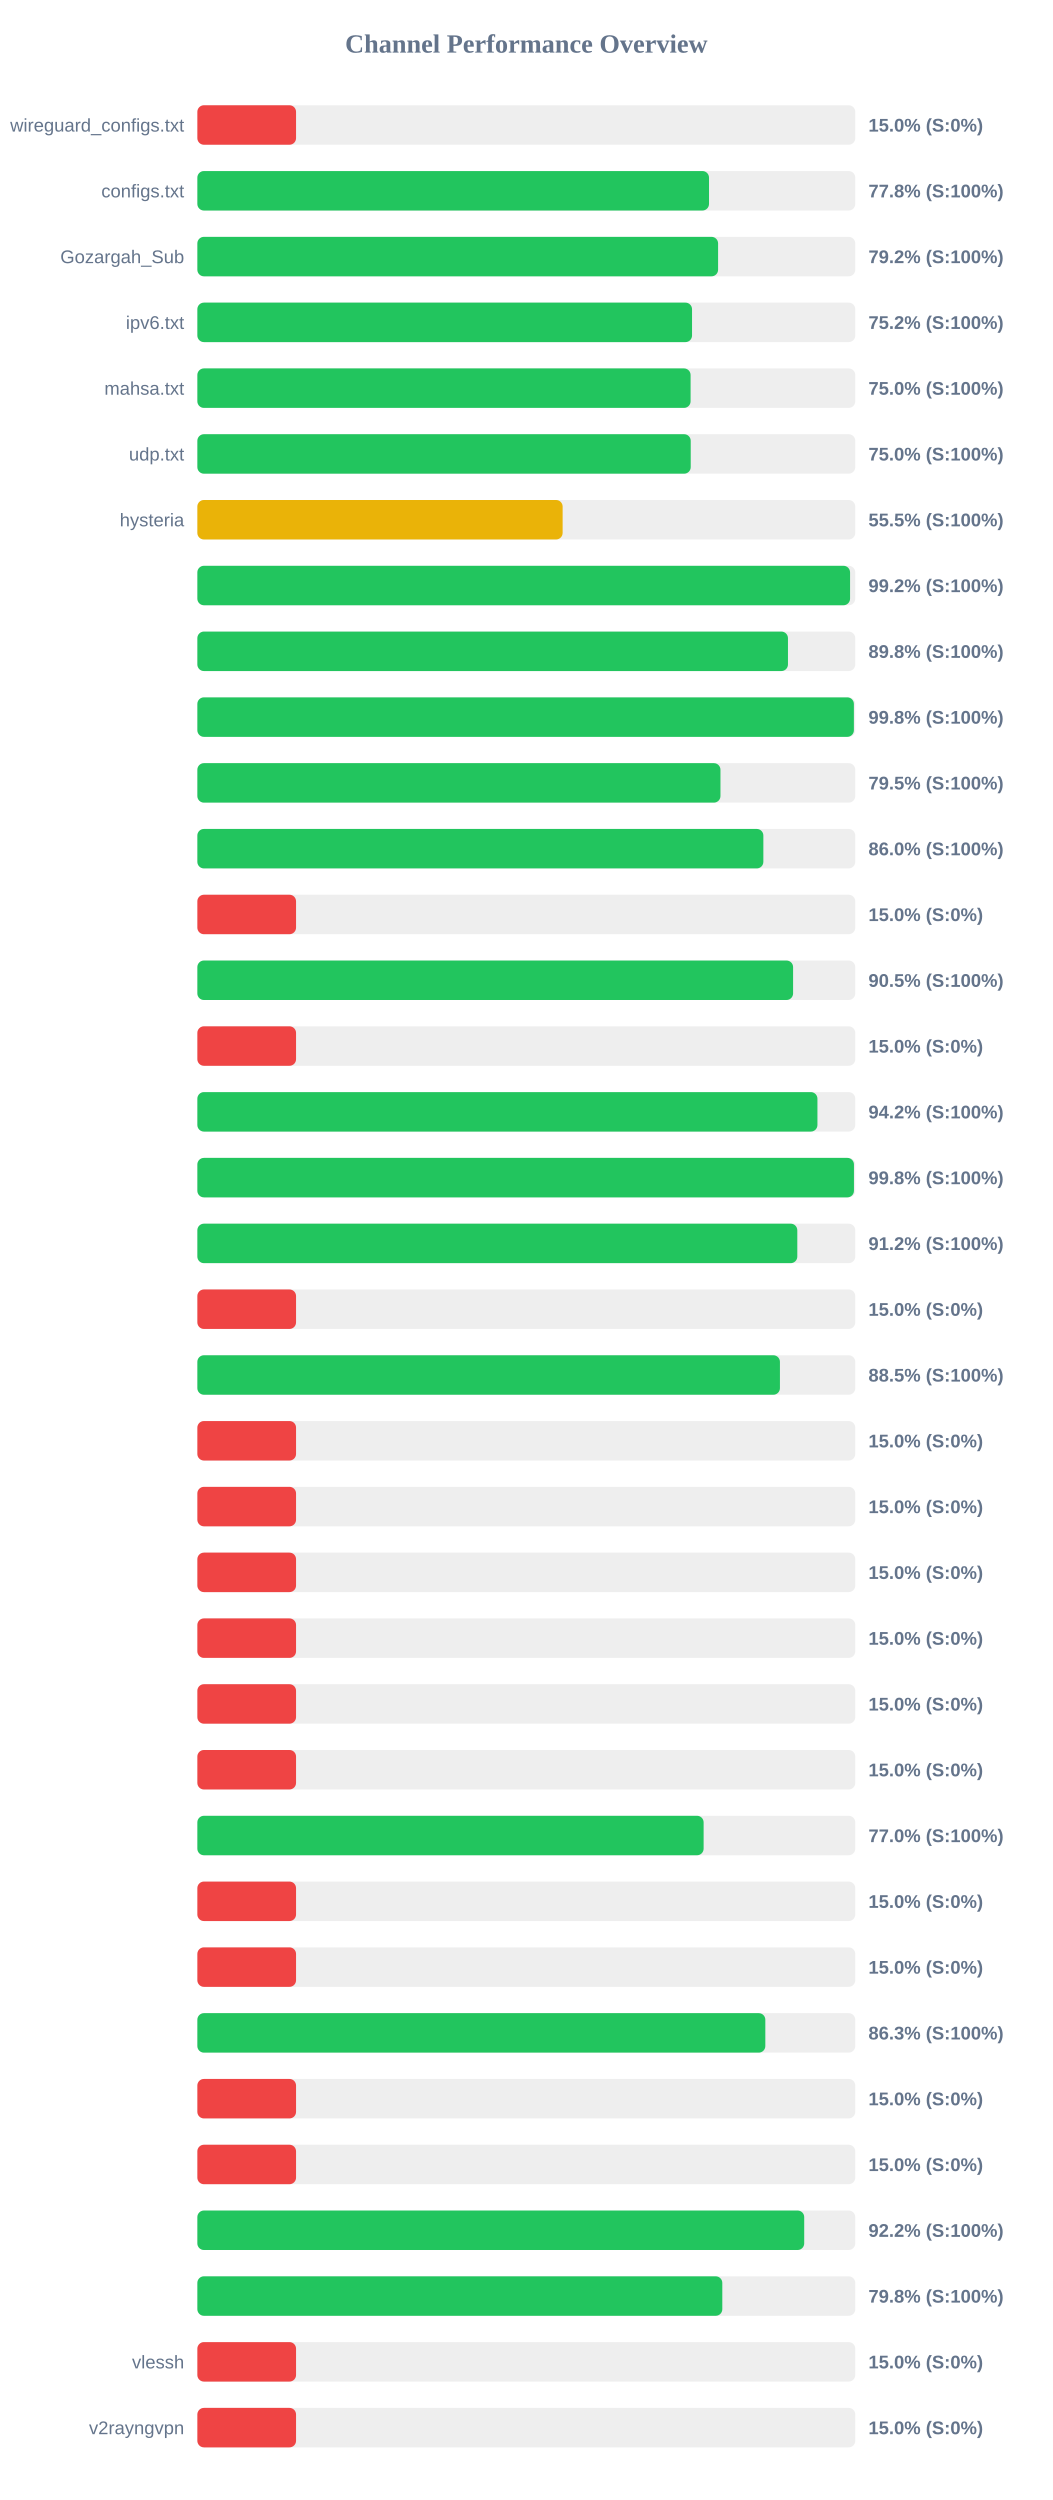
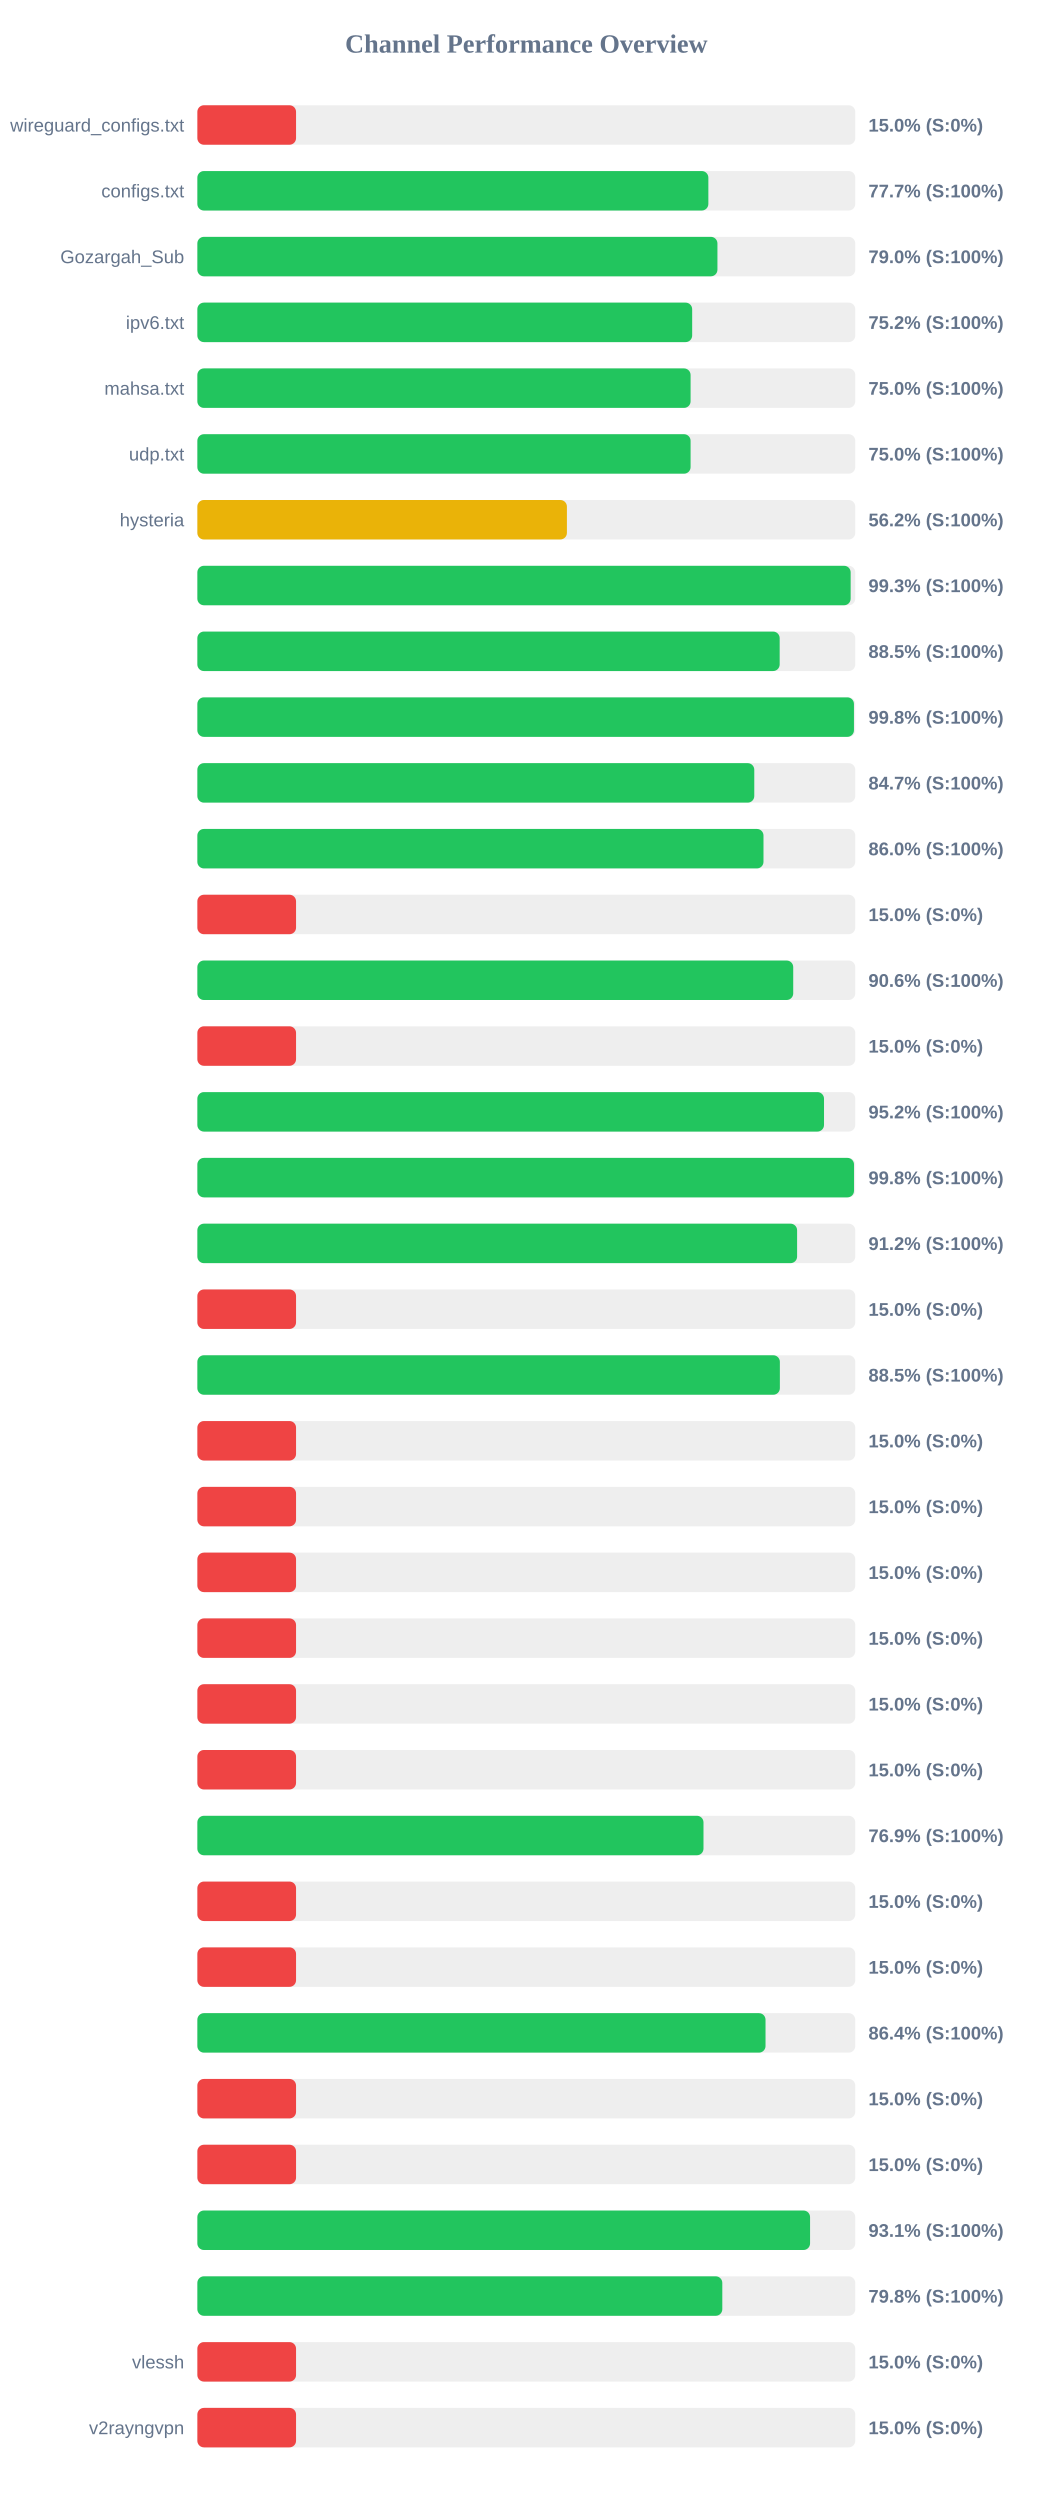
<svg xmlns="http://www.w3.org/2000/svg" width="800" height="1900" version="1.1">
  <style>
        .row { font: 14px Arial; fill: #64748b; }
        .score { font: bold 14px Arial; fill: #64748b; }
    </style>
  <text x="400" y="40" text-anchor="middle" font-size="20px" font-weight="bold" fill="#64748b">Channel Performance Overview</text>
  <rect x="150" y="80" width="500" height="30" fill="#eee" rx="5" />
  <rect x="150" y="80" width="75.0" height="30" fill="#ef4444" rx="5" />
  <text x="140" y="100" text-anchor="end" class="row">wireguard_configs.txt</text>
  <text x="660" y="100" text-anchor="start" class="score">15.0% (S:0%)</text>
  <rect x="150" y="130" width="500" height="30" fill="#eee" rx="5" />
-   <rect x="150" y="130" width="388.85" height="30" fill="#22c55e" rx="5" />
+   <rect x="150" y="130" width="388.35" height="30" fill="#22c55e" rx="5" />
  <text x="140" y="150" text-anchor="end" class="row">configs.txt</text>
-   <text x="660" y="150" text-anchor="start" class="score">77.8% (S:100%)</text>
+   <text x="660" y="150" text-anchor="start" class="score">77.7% (S:100%)</text>
  <rect x="150" y="180" width="500" height="30" fill="#eee" rx="5" />
-   <rect x="150" y="180" width="395.75" height="30" fill="#22c55e" rx="5" />
+   <rect x="150" y="180" width="395.25" height="30" fill="#22c55e" rx="5" />
  <text x="140" y="200" text-anchor="end" class="row">Gozargah_Sub</text>
-   <text x="660" y="200" text-anchor="start" class="score">79.2% (S:100%)</text>
+   <text x="660" y="200" text-anchor="start" class="score">79.0% (S:100%)</text>
  <rect x="150" y="230" width="500" height="30" fill="#eee" rx="5" />
-   <rect x="150" y="230" width="375.95" height="30" fill="#22c55e" rx="5" />
+   <rect x="150" y="230" width="376.05" height="30" fill="#22c55e" rx="5" />
  <text x="140" y="250" text-anchor="end" class="row">ipv6.txt</text>
  <text x="660" y="250" text-anchor="start" class="score">75.2% (S:100%)</text>
  <rect x="150" y="280" width="500" height="30" fill="#eee" rx="5" />
  <rect x="150" y="280" width="374.85" height="30" fill="#22c55e" rx="5" />
  <text x="140" y="300" text-anchor="end" class="row">mahsa.txt</text>
  <text x="660" y="300" text-anchor="start" class="score">75.0% (S:100%)</text>
  <rect x="150" y="330" width="500" height="30" fill="#eee" rx="5" />
-   <rect x="150" y="330" width="374.95" height="30" fill="#22c55e" rx="5" />
+   <rect x="150" y="330" width="374.85" height="30" fill="#22c55e" rx="5" />
  <text x="140" y="350" text-anchor="end" class="row">udp.txt</text>
  <text x="660" y="350" text-anchor="start" class="score">75.0% (S:100%)</text>
  <rect x="150" y="380" width="500" height="30" fill="#eee" rx="5" />
-   <rect x="150" y="380" width="277.6" height="30" fill="#eab308" rx="5" />
+   <rect x="150" y="380" width="280.85" height="30" fill="#eab308" rx="5" />
  <text x="140" y="400" text-anchor="end" class="row">hysteria</text>
-   <text x="660" y="400" text-anchor="start" class="score">55.5% (S:100%)</text>
+   <text x="660" y="400" text-anchor="start" class="score">56.2% (S:100%)</text>
  <rect x="150" y="430" width="500" height="30" fill="#eee" rx="5" />
-   <rect x="150" y="430" width="496.05" height="30" fill="#22c55e" rx="5" />
+   <rect x="150" y="430" width="496.5" height="30" fill="#22c55e" rx="5" />
  <text x="140" y="450" text-anchor="end" class="row" />
-   <text x="660" y="450" text-anchor="start" class="score">99.2% (S:100%)</text>
+   <text x="660" y="450" text-anchor="start" class="score">99.3% (S:100%)</text>
  <rect x="150" y="480" width="500" height="30" fill="#eee" rx="5" />
-   <rect x="150" y="480" width="448.85" height="30" fill="#22c55e" rx="5" />
+   <rect x="150" y="480" width="442.55" height="30" fill="#22c55e" rx="5" />
  <text x="140" y="500" text-anchor="end" class="row" />
-   <text x="660" y="500" text-anchor="start" class="score">89.8% (S:100%)</text>
+   <text x="660" y="500" text-anchor="start" class="score">88.5% (S:100%)</text>
  <rect x="150" y="530" width="500" height="30" fill="#eee" rx="5" />
-   <rect x="150" y="530" width="498.95" height="30" fill="#22c55e" rx="5" />
+   <rect x="150" y="530" width="499.0" height="30" fill="#22c55e" rx="5" />
  <text x="140" y="550" text-anchor="end" class="row" />
  <text x="660" y="550" text-anchor="start" class="score">99.8% (S:100%)</text>
  <rect x="150" y="580" width="500" height="30" fill="#eee" rx="5" />
-   <rect x="150" y="580" width="397.55" height="30" fill="#22c55e" rx="5" />
+   <rect x="150" y="580" width="423.25" height="30" fill="#22c55e" rx="5" />
  <text x="140" y="600" text-anchor="end" class="row" />
-   <text x="660" y="600" text-anchor="start" class="score">79.5% (S:100%)</text>
+   <text x="660" y="600" text-anchor="start" class="score">84.7% (S:100%)</text>
  <rect x="150" y="630" width="500" height="30" fill="#eee" rx="5" />
-   <rect x="150" y="630" width="430.15" height="30" fill="#22c55e" rx="5" />
+   <rect x="150" y="630" width="430.25" height="30" fill="#22c55e" rx="5" />
  <text x="140" y="650" text-anchor="end" class="row" />
  <text x="660" y="650" text-anchor="start" class="score">86.0% (S:100%)</text>
  <rect x="150" y="680" width="500" height="30" fill="#eee" rx="5" />
  <rect x="150" y="680" width="75.0" height="30" fill="#ef4444" rx="5" />
  <text x="140" y="700" text-anchor="end" class="row" />
  <text x="660" y="700" text-anchor="start" class="score">15.0% (S:0%)</text>
  <rect x="150" y="730" width="500" height="30" fill="#eee" rx="5" />
-   <rect x="150" y="730" width="452.75" height="30" fill="#22c55e" rx="5" />
+   <rect x="150" y="730" width="452.85" height="30" fill="#22c55e" rx="5" />
  <text x="140" y="750" text-anchor="end" class="row" />
-   <text x="660" y="750" text-anchor="start" class="score">90.5% (S:100%)</text>
+   <text x="660" y="750" text-anchor="start" class="score">90.6% (S:100%)</text>
  <rect x="150" y="780" width="500" height="30" fill="#eee" rx="5" />
  <rect x="150" y="780" width="75.0" height="30" fill="#ef4444" rx="5" />
  <text x="140" y="800" text-anchor="end" class="row" />
  <text x="660" y="800" text-anchor="start" class="score">15.0% (S:0%)</text>
  <rect x="150" y="830" width="500" height="30" fill="#eee" rx="5" />
-   <rect x="150" y="830" width="471.25" height="30" fill="#22c55e" rx="5" />
+   <rect x="150" y="830" width="476.25" height="30" fill="#22c55e" rx="5" />
  <text x="140" y="850" text-anchor="end" class="row" />
-   <text x="660" y="850" text-anchor="start" class="score">94.2% (S:100%)</text>
+   <text x="660" y="850" text-anchor="start" class="score">95.2% (S:100%)</text>
  <rect x="150" y="880" width="500" height="30" fill="#eee" rx="5" />
-   <rect x="150" y="880" width="499.0" height="30" fill="#22c55e" rx="5" />
+   <rect x="150" y="880" width="499.05" height="30" fill="#22c55e" rx="5" />
  <text x="140" y="900" text-anchor="end" class="row" />
  <text x="660" y="900" text-anchor="start" class="score">99.8% (S:100%)</text>
  <rect x="150" y="930" width="500" height="30" fill="#eee" rx="5" />
-   <rect x="150" y="930" width="455.95" height="30" fill="#22c55e" rx="5" />
+   <rect x="150" y="930" width="455.8" height="30" fill="#22c55e" rx="5" />
  <text x="140" y="950" text-anchor="end" class="row" />
  <text x="660" y="950" text-anchor="start" class="score">91.2% (S:100%)</text>
  <rect x="150" y="980" width="500" height="30" fill="#eee" rx="5" />
  <rect x="150" y="980" width="75.0" height="30" fill="#ef4444" rx="5" />
  <text x="140" y="1000" text-anchor="end" class="row" />
  <text x="660" y="1000" text-anchor="start" class="score">15.0% (S:0%)</text>
  <rect x="150" y="1030" width="500" height="30" fill="#eee" rx="5" />
-   <rect x="150" y="1030" width="442.75" height="30" fill="#22c55e" rx="5" />
+   <rect x="150" y="1030" width="442.7" height="30" fill="#22c55e" rx="5" />
  <text x="140" y="1050" text-anchor="end" class="row" />
  <text x="660" y="1050" text-anchor="start" class="score">88.5% (S:100%)</text>
  <rect x="150" y="1080" width="500" height="30" fill="#eee" rx="5" />
  <rect x="150" y="1080" width="75.0" height="30" fill="#ef4444" rx="5" />
  <text x="140" y="1100" text-anchor="end" class="row" />
  <text x="660" y="1100" text-anchor="start" class="score">15.0% (S:0%)</text>
  <rect x="150" y="1130" width="500" height="30" fill="#eee" rx="5" />
  <rect x="150" y="1130" width="75.0" height="30" fill="#ef4444" rx="5" />
  <text x="140" y="1150" text-anchor="end" class="row" />
  <text x="660" y="1150" text-anchor="start" class="score">15.0% (S:0%)</text>
  <rect x="150" y="1180" width="500" height="30" fill="#eee" rx="5" />
  <rect x="150" y="1180" width="75.0" height="30" fill="#ef4444" rx="5" />
  <text x="140" y="1200" text-anchor="end" class="row" />
  <text x="660" y="1200" text-anchor="start" class="score">15.0% (S:0%)</text>
  <rect x="150" y="1230" width="500" height="30" fill="#eee" rx="5" />
  <rect x="150" y="1230" width="75.0" height="30" fill="#ef4444" rx="5" />
  <text x="140" y="1250" text-anchor="end" class="row" />
  <text x="660" y="1250" text-anchor="start" class="score">15.0% (S:0%)</text>
  <rect x="150" y="1280" width="500" height="30" fill="#eee" rx="5" />
  <rect x="150" y="1280" width="75.0" height="30" fill="#ef4444" rx="5" />
  <text x="140" y="1300" text-anchor="end" class="row" />
  <text x="660" y="1300" text-anchor="start" class="score">15.0% (S:0%)</text>
  <rect x="150" y="1330" width="500" height="30" fill="#eee" rx="5" />
  <rect x="150" y="1330" width="75.0" height="30" fill="#ef4444" rx="5" />
  <text x="140" y="1350" text-anchor="end" class="row" />
  <text x="660" y="1350" text-anchor="start" class="score">15.0% (S:0%)</text>
  <rect x="150" y="1380" width="500" height="30" fill="#eee" rx="5" />
-   <rect x="150" y="1380" width="384.75" height="30" fill="#22c55e" rx="5" />
+   <rect x="150" y="1380" width="384.65" height="30" fill="#22c55e" rx="5" />
  <text x="140" y="1400" text-anchor="end" class="row" />
-   <text x="660" y="1400" text-anchor="start" class="score">77.0% (S:100%)</text>
+   <text x="660" y="1400" text-anchor="start" class="score">76.9% (S:100%)</text>
  <rect x="150" y="1430" width="500" height="30" fill="#eee" rx="5" />
  <rect x="150" y="1430" width="75.0" height="30" fill="#ef4444" rx="5" />
  <text x="140" y="1450" text-anchor="end" class="row" />
  <text x="660" y="1450" text-anchor="start" class="score">15.0% (S:0%)</text>
  <rect x="150" y="1480" width="500" height="30" fill="#eee" rx="5" />
  <rect x="150" y="1480" width="75.0" height="30" fill="#ef4444" rx="5" />
  <text x="140" y="1500" text-anchor="end" class="row" />
  <text x="660" y="1500" text-anchor="start" class="score">15.0% (S:0%)</text>
  <rect x="150" y="1530" width="500" height="30" fill="#eee" rx="5" />
-   <rect x="150" y="1530" width="431.65" height="30" fill="#22c55e" rx="5" />
+   <rect x="150" y="1530" width="431.8" height="30" fill="#22c55e" rx="5" />
  <text x="140" y="1550" text-anchor="end" class="row" />
-   <text x="660" y="1550" text-anchor="start" class="score">86.3% (S:100%)</text>
+   <text x="660" y="1550" text-anchor="start" class="score">86.4% (S:100%)</text>
  <rect x="150" y="1580" width="500" height="30" fill="#eee" rx="5" />
  <rect x="150" y="1580" width="75.0" height="30" fill="#ef4444" rx="5" />
  <text x="140" y="1600" text-anchor="end" class="row" />
  <text x="660" y="1600" text-anchor="start" class="score">15.0% (S:0%)</text>
  <rect x="150" y="1630" width="500" height="30" fill="#eee" rx="5" />
  <rect x="150" y="1630" width="75.0" height="30" fill="#ef4444" rx="5" />
  <text x="140" y="1650" text-anchor="end" class="row" />
  <text x="660" y="1650" text-anchor="start" class="score">15.0% (S:0%)</text>
  <rect x="150" y="1680" width="500" height="30" fill="#eee" rx="5" />
-   <rect x="150" y="1680" width="461.2" height="30" fill="#22c55e" rx="5" />
+   <rect x="150" y="1680" width="465.65" height="30" fill="#22c55e" rx="5" />
  <text x="140" y="1700" text-anchor="end" class="row" />
-   <text x="660" y="1700" text-anchor="start" class="score">92.2% (S:100%)</text>
+   <text x="660" y="1700" text-anchor="start" class="score">93.1% (S:100%)</text>
  <rect x="150" y="1730" width="500" height="30" fill="#eee" rx="5" />
  <rect x="150" y="1730" width="398.95" height="30" fill="#22c55e" rx="5" />
  <text x="140" y="1750" text-anchor="end" class="row" />
  <text x="660" y="1750" text-anchor="start" class="score">79.8% (S:100%)</text>
  <rect x="150" y="1780" width="500" height="30" fill="#eee" rx="5" />
  <rect x="150" y="1780" width="75.0" height="30" fill="#ef4444" rx="5" />
  <text x="140" y="1800" text-anchor="end" class="row">vlessh</text>
  <text x="660" y="1800" text-anchor="start" class="score">15.0% (S:0%)</text>
  <rect x="150" y="1830" width="500" height="30" fill="#eee" rx="5" />
  <rect x="150" y="1830" width="75.0" height="30" fill="#ef4444" rx="5" />
  <text x="140" y="1850" text-anchor="end" class="row">v2rayngvpn</text>
  <text x="660" y="1850" text-anchor="start" class="score">15.0% (S:0%)</text>
</svg>
